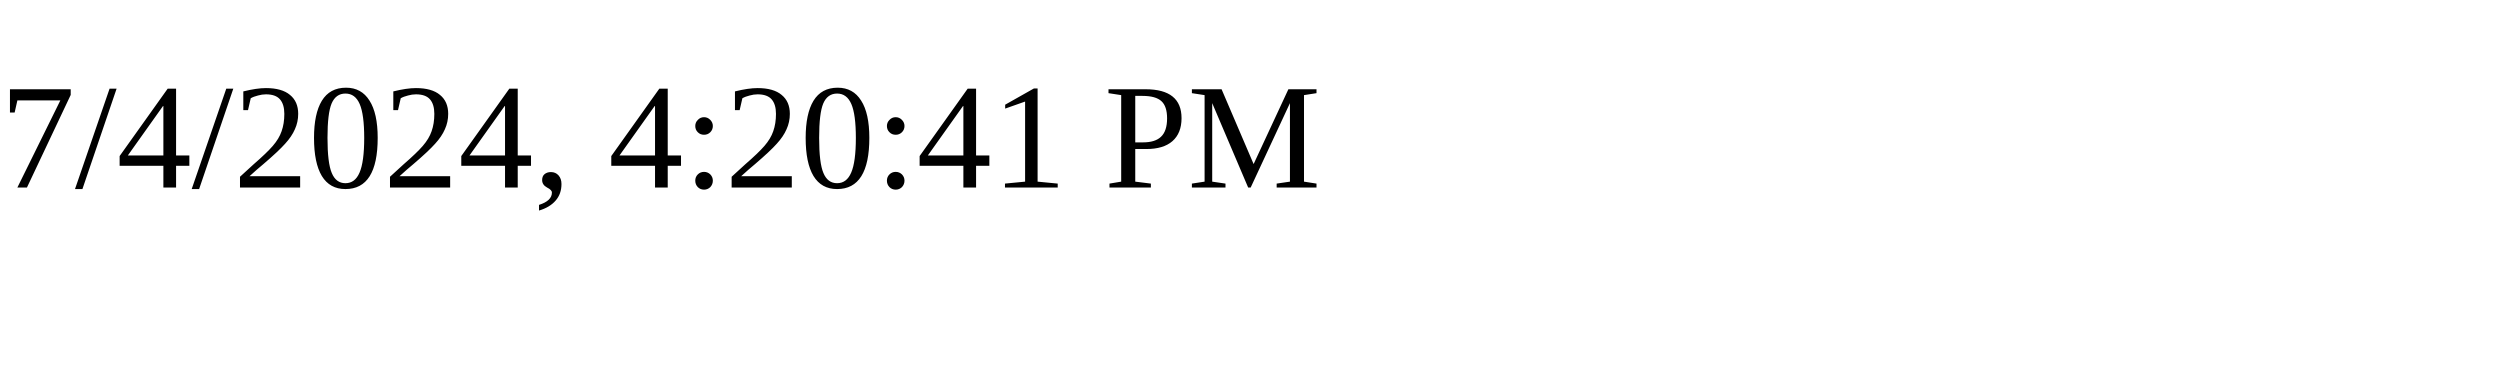
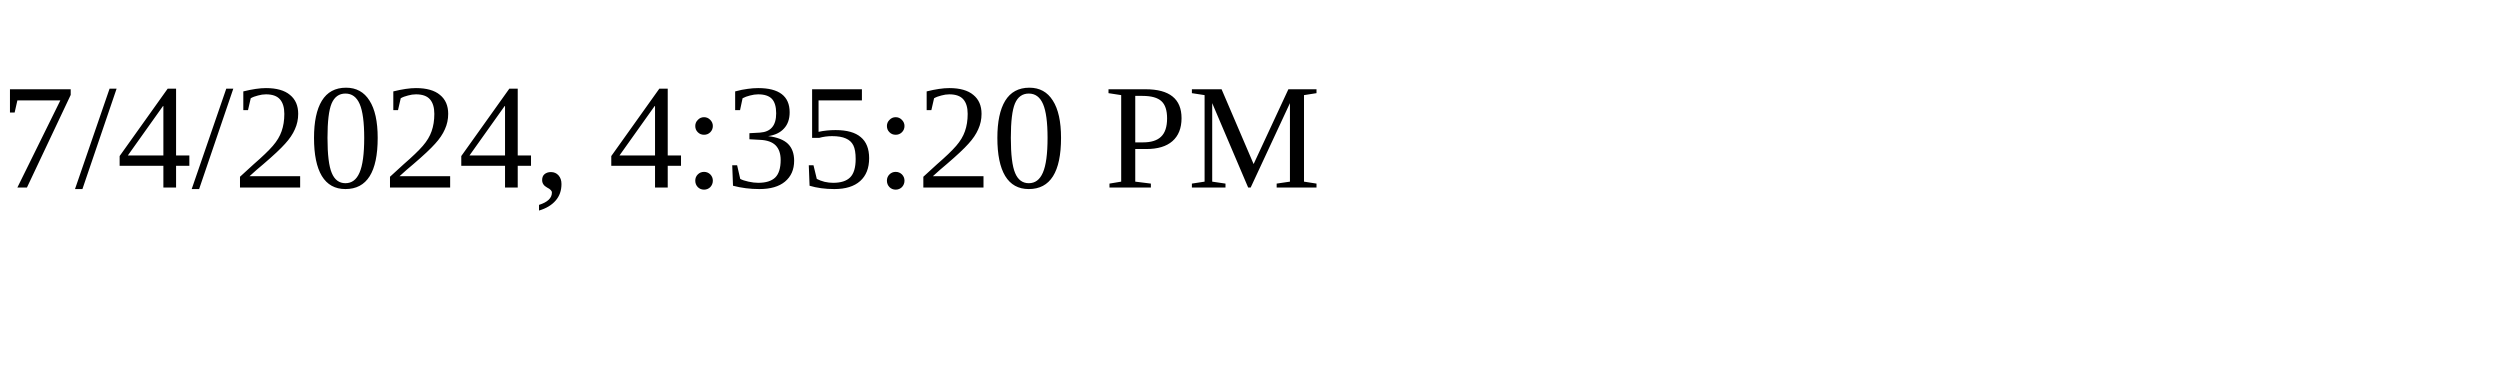
<svg xmlns="http://www.w3.org/2000/svg" height="30" width="200">
-   <text x="0" y="15">7/4/2024, 4:20:41 PM</text>
+   <text x="0" y="15">7/4/2024, 4:35:20 PM</text>
</svg>
